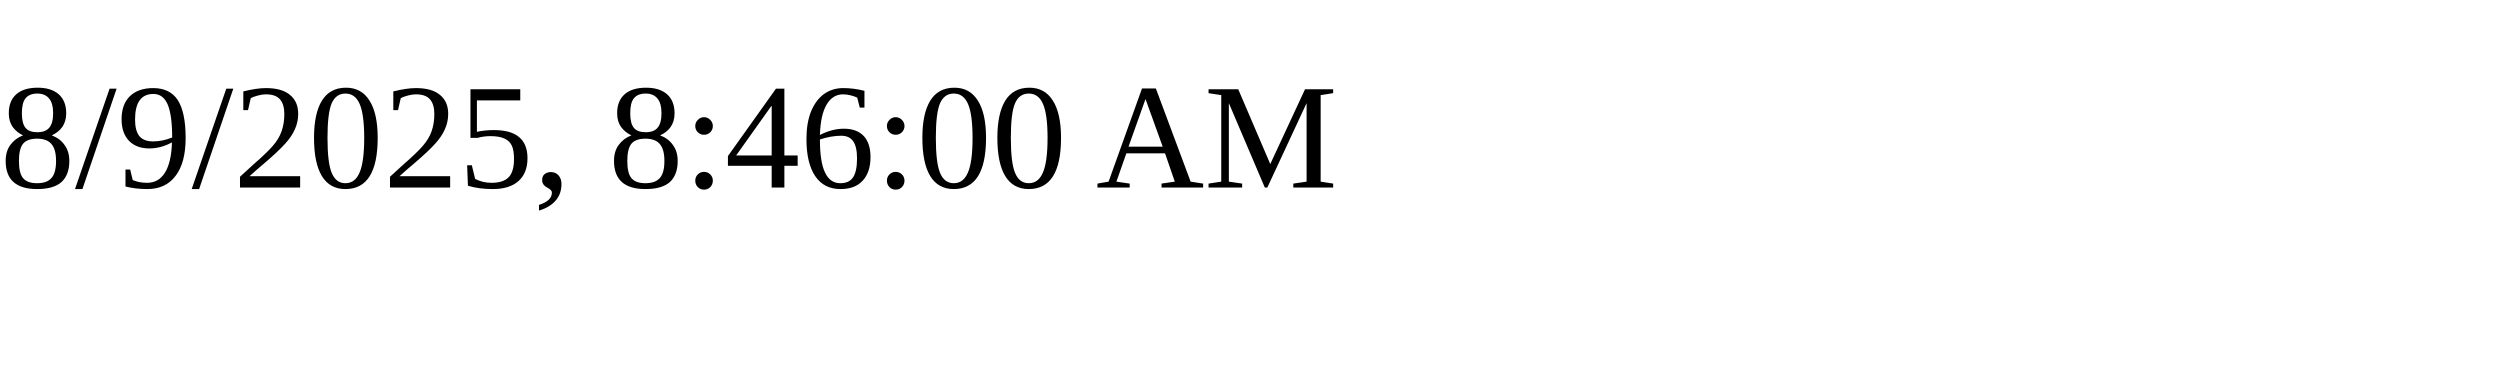
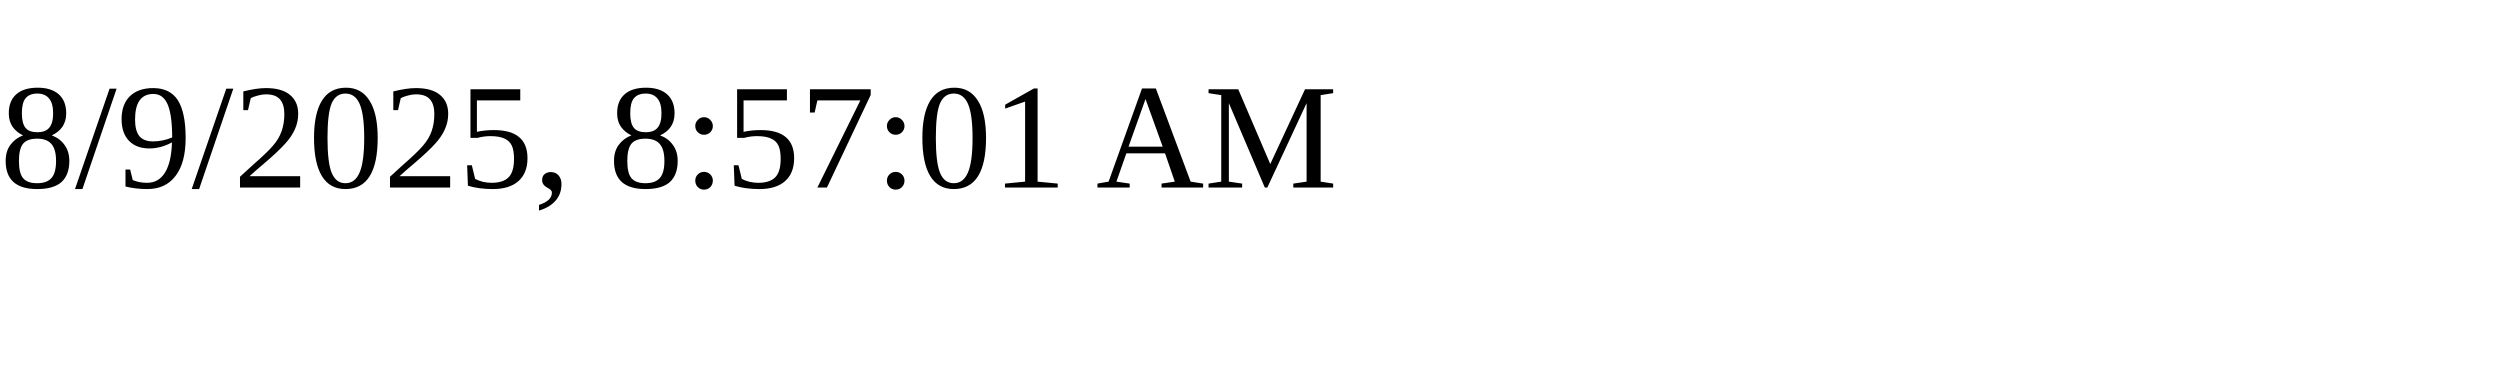
<svg xmlns="http://www.w3.org/2000/svg" height="30" width="200">
-   <text x="0" y="15">8/9/2025, 8:46:00 AM</text>
+   <text x="0" y="15">8/9/2025, 8:57:01 AM</text>
</svg>
